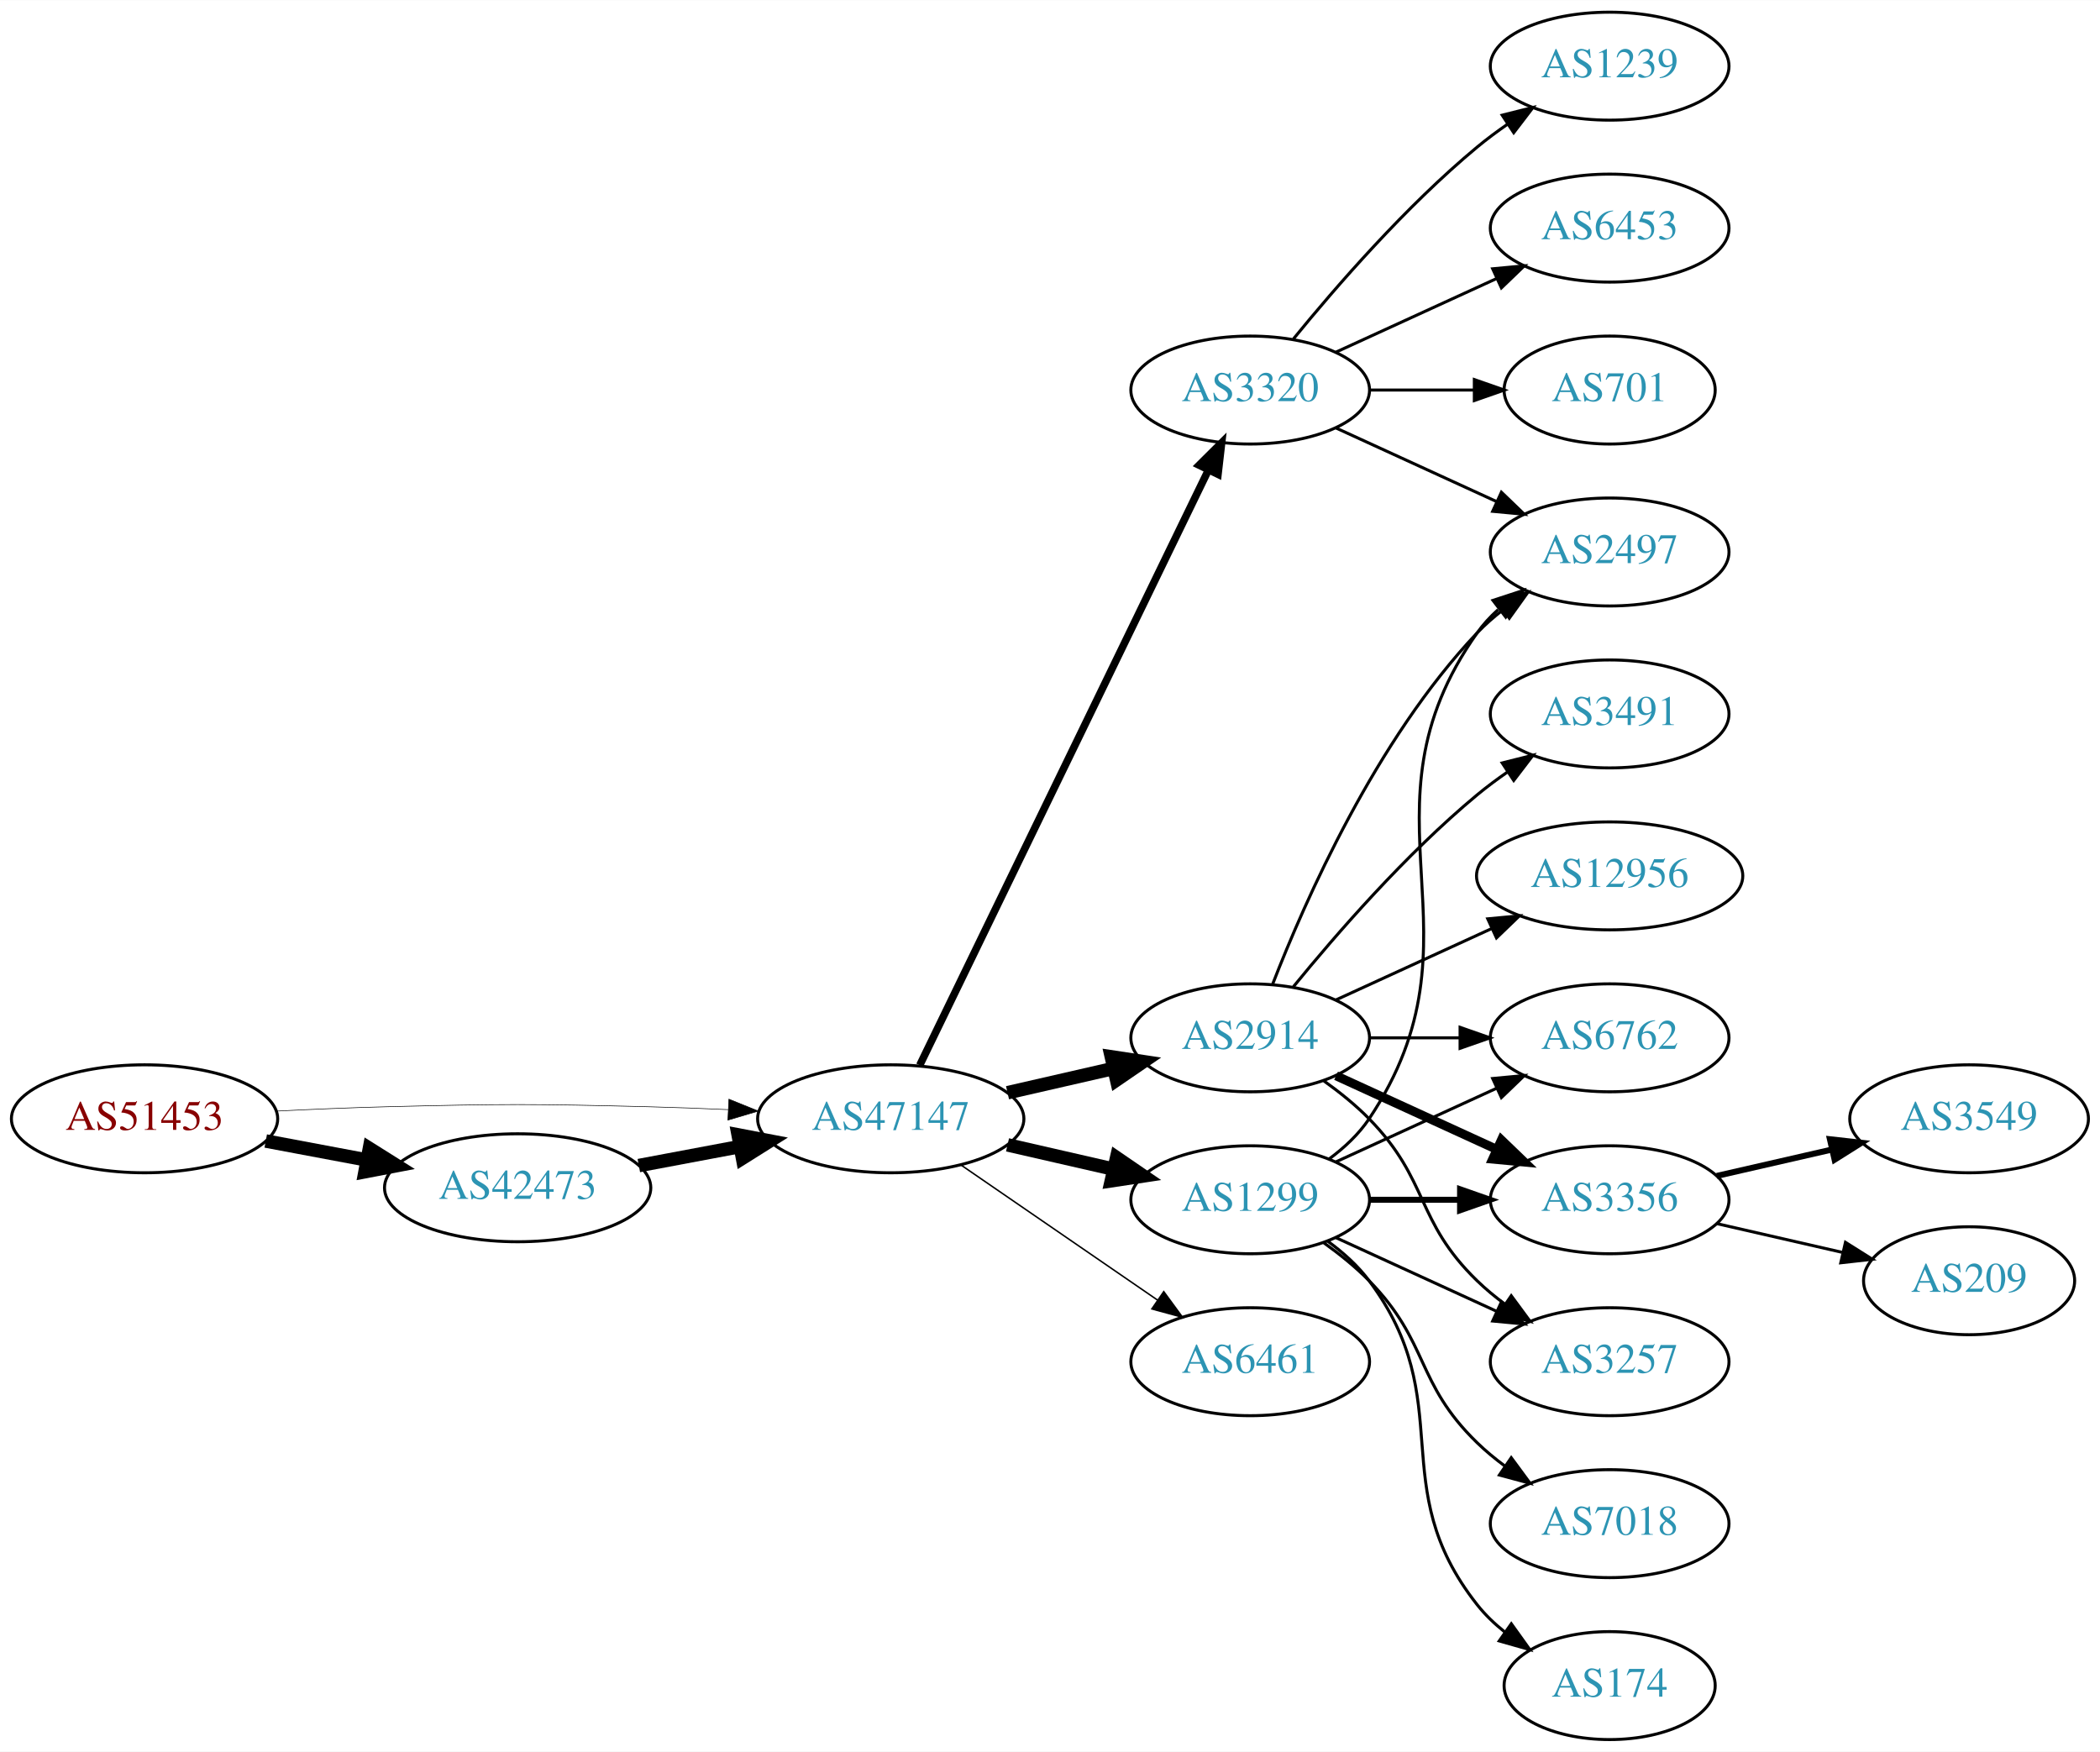
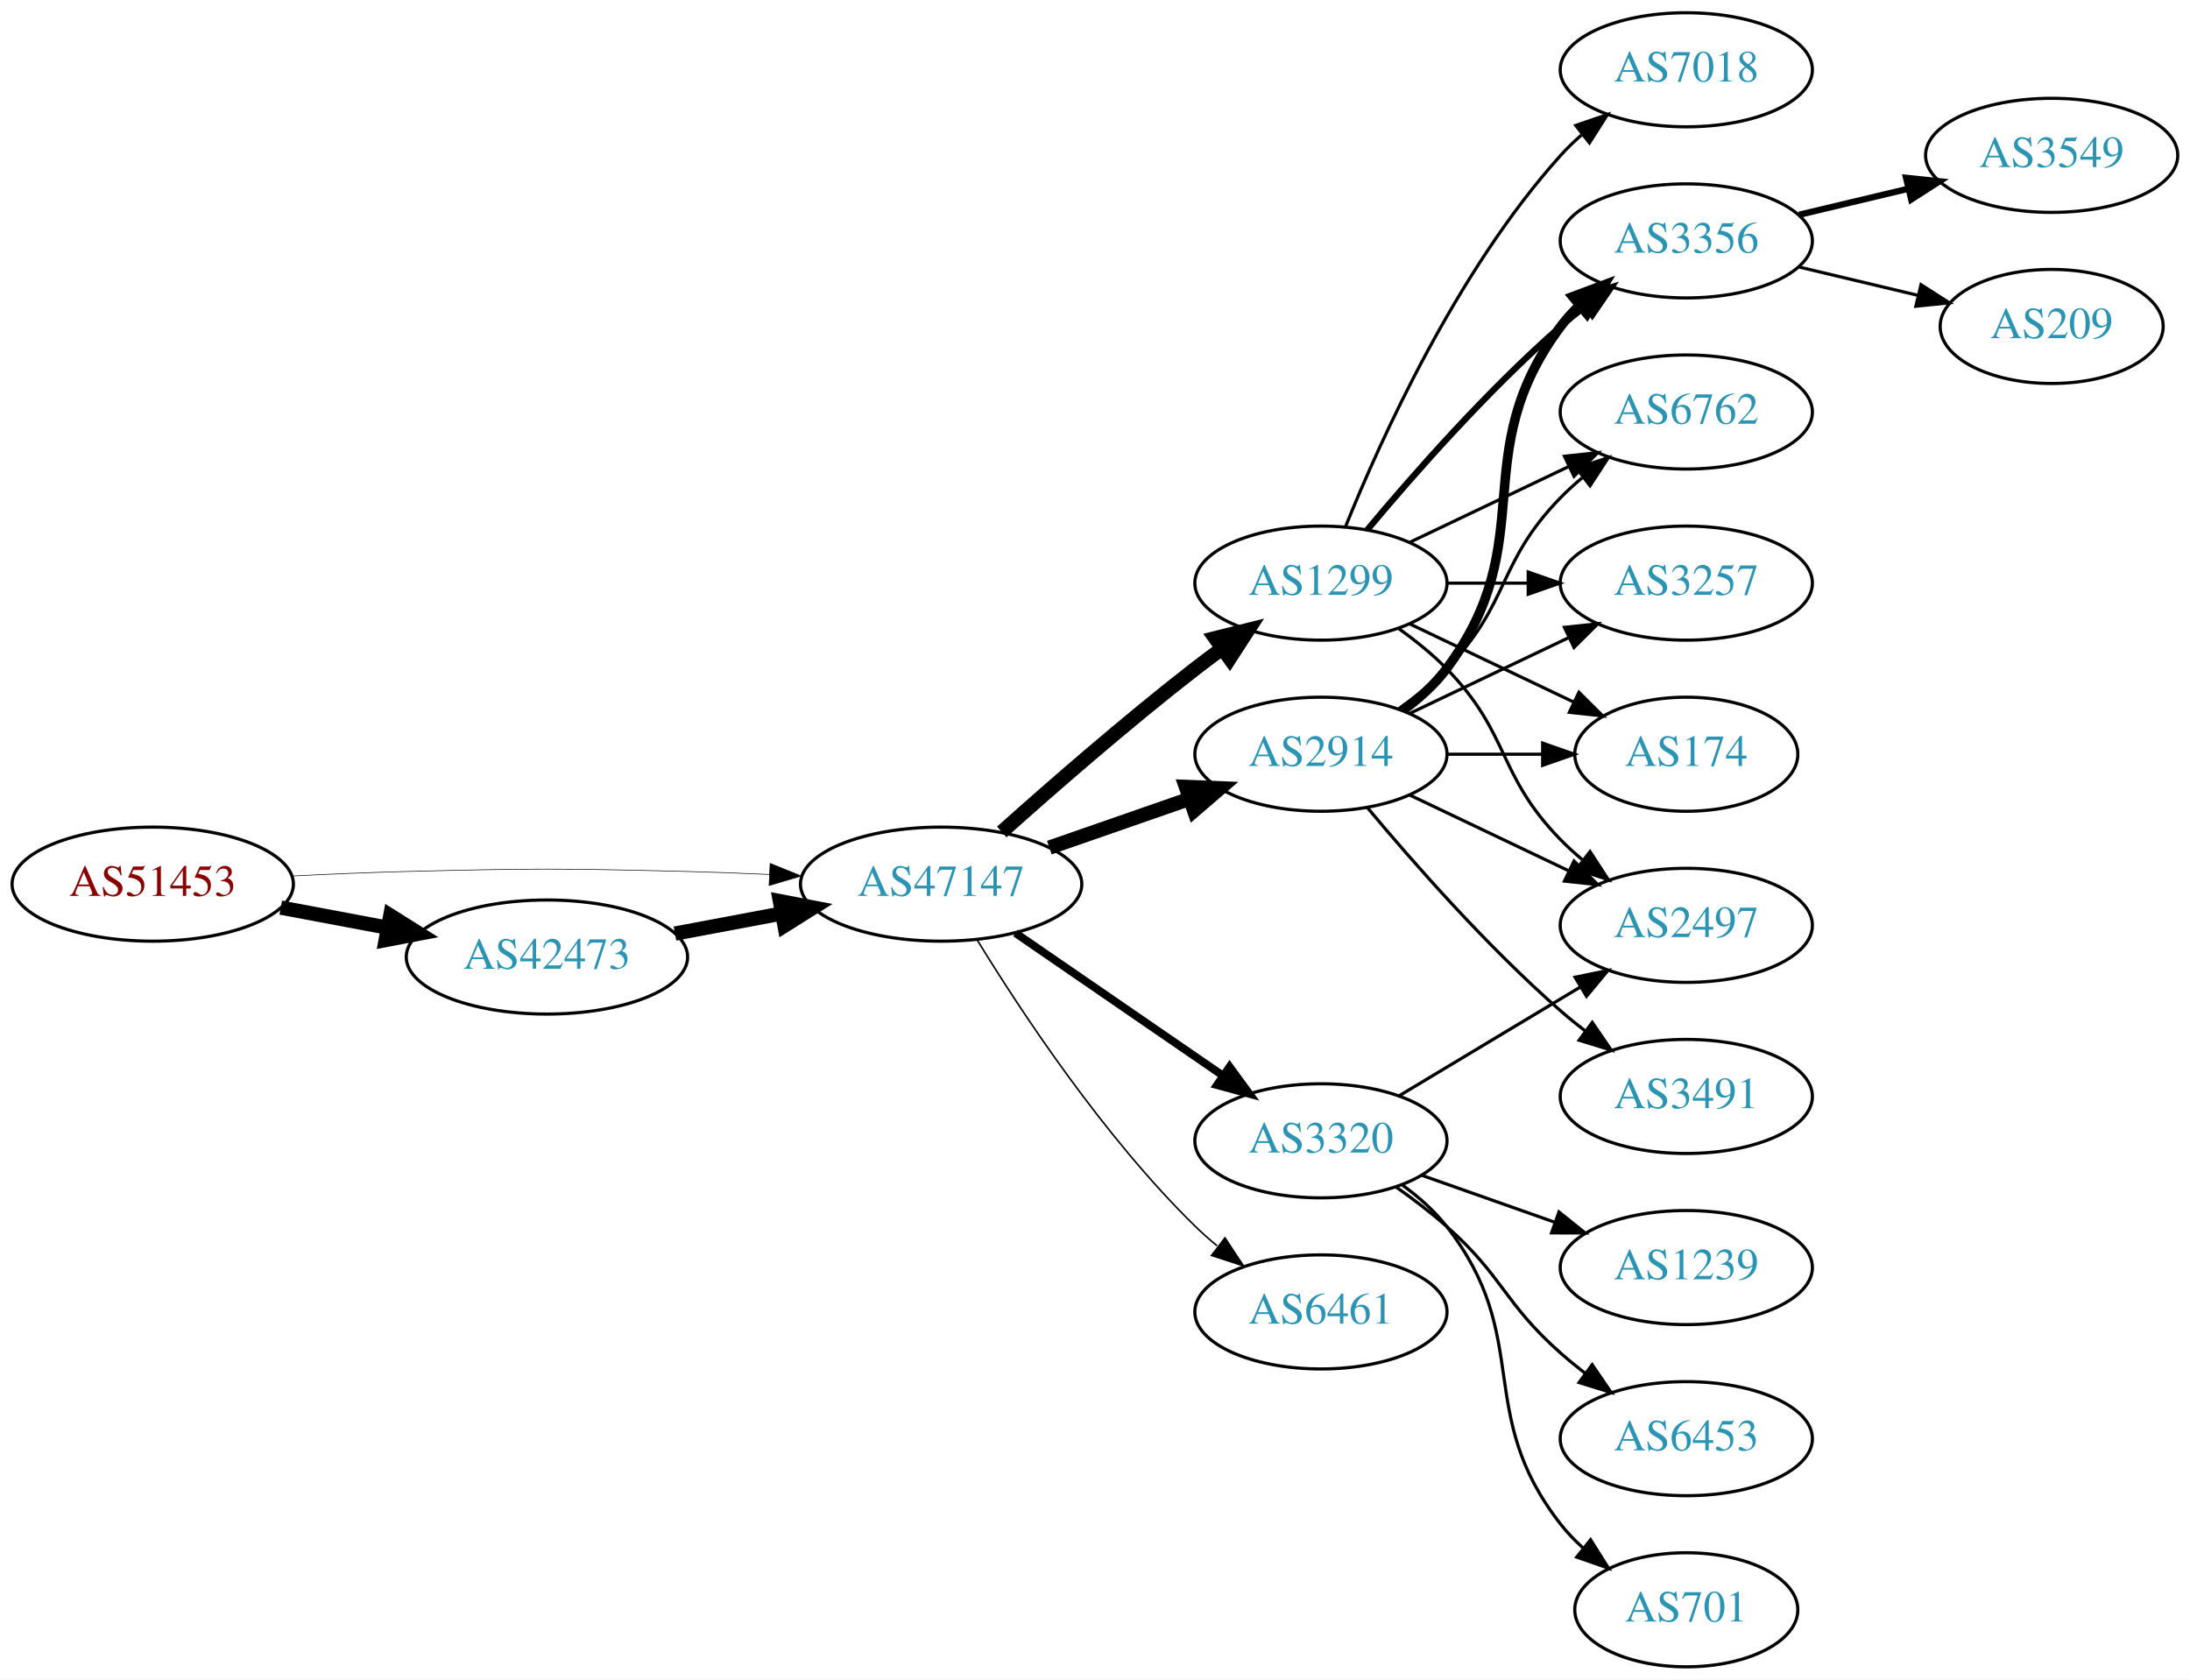
- <svg xmlns="http://www.w3.org/2000/svg" xmlns:xlink="http://www.w3.org/1999/xlink" width="700pt" height="584pt" viewBox="0.00 0.00 700.15 584.00">
-   <g id="graph0" class="graph" transform="scale(1 1) rotate(0) translate(4 580)">
-     <polygon fill="white" stroke="none" points="-4,4 -4,-580 696.155,-580 696.155,4 -4,4" />
+ <svg xmlns="http://www.w3.org/2000/svg" xmlns:xlink="http://www.w3.org/1999/xlink" width="691pt" height="530pt" viewBox="0.00 0.00 691.06 530.00">
+   <g id="graph0" class="graph" transform="scale(1 1) rotate(0) translate(4 526)">
+     <polygon fill="white" stroke="none" points="-4,4 -4,-526 687.055,-526 687.055,4 -4,4" />
    <g id="node1" class="node">
      <g id="a_node1">
        <a xlink:href="/asn/51453" xlink:title="AS51453 ~ powered by ANX [AT]">
-           <ellipse fill="#ffffff" stroke="black" cx="44.196" cy="-207" rx="44.393" ry="18" />
-           <text text-anchor="middle" x="44.196" y="-203.3" font-family="Times,serif" font-size="14.00" fill="#880000">AS51453</text>
+           <ellipse fill="#ffffff" stroke="black" cx="44.196" cy="-247" rx="44.393" ry="18" />
+           <text text-anchor="middle" x="44.196" y="-243.3" font-family="Times,serif" font-size="14.00" fill="#880000">AS51453</text>
        </a>
      </g>
    </g>
    <g id="node2" class="node">
      <g id="a_node2">
        <a xlink:href="/asn/42473" xlink:title="AS42473 ~ ANEXIA Internetdienstleistungs GmbH [AT]">
-           <ellipse fill="#ffffff" stroke="black" cx="168.588" cy="-184" rx="44.393" ry="18" />
-           <text text-anchor="middle" x="168.588" y="-180.3" font-family="Times,serif" font-size="14.00" fill="#2c94b3">AS42473</text>
+           <ellipse fill="#ffffff" stroke="black" cx="168.588" cy="-224" rx="44.393" ry="18" />
+           <text text-anchor="middle" x="168.588" y="-220.3" font-family="Times,serif" font-size="14.00" fill="#2c94b3">AS42473</text>
        </a>
      </g>
    </g>
    <g id="edge1" class="edge">
-       <path fill="none" stroke="black" stroke-width="4.5" d="M84.595,-199.596C95.296,-197.585 107.019,-195.382 118.196,-193.282" />
-       <polygon fill="black" stroke="black" stroke-width="4.5" points="119.162,-197.107 128.263,-191.39 117.707,-189.367 119.162,-197.107" />
+       <path fill="none" stroke="black" stroke-width="4.5" d="M84.595,-239.596C95.296,-237.585 107.019,-235.382 118.196,-233.282" />
+       <polygon fill="black" stroke="black" stroke-width="4.5" points="119.162,-237.107 128.263,-231.39 117.707,-229.367 119.162,-237.107" />
    </g>
    <g id="node3" class="node">
      <g id="a_node3">
        <a xlink:href="/asn/47147" xlink:title="AS47147 ~ ANEXIA Internetdienstleistungs GmbH [AT]">
-           <ellipse fill="#ffffff" stroke="black" cx="292.98" cy="-207" rx="44.393" ry="18" />
-           <text text-anchor="middle" x="292.98" y="-203.3" font-family="Times,serif" font-size="14.00" fill="#2c94b3">AS47147</text>
+           <ellipse fill="#ffffff" stroke="black" cx="292.98" cy="-247" rx="44.393" ry="18" />
+           <text text-anchor="middle" x="292.98" y="-243.3" font-family="Times,serif" font-size="14.00" fill="#2c94b3">AS47147</text>
        </a>
      </g>
    </g>
    <g id="edge2" class="edge">
-       <path fill="none" stroke="black" stroke-width="0.196" d="M88.339,-209.575C100.033,-210.165 112.694,-210.705 124.392,-211 163.665,-211.991 173.511,-211.991 212.784,-211 221.192,-210.788 230.098,-210.449 238.784,-210.056" />
-       <polygon fill="black" stroke="black" stroke-width="0.196" points="239.017,-213.549 248.838,-209.575 238.682,-206.557 239.017,-213.549" />
+       <path fill="none" stroke="black" stroke-width="0.196" d="M88.339,-249.575C100.033,-250.165 112.694,-250.705 124.392,-251 163.665,-251.991 173.511,-251.991 212.784,-251 221.192,-250.788 230.098,-250.449 238.784,-250.056" />
+       <polygon fill="black" stroke="black" stroke-width="0.196" points="239.017,-253.549 248.838,-249.575 238.682,-246.557 239.017,-253.549" />
    </g>
    <g id="edge3" class="edge">
-       <path fill="none" stroke="black" stroke-width="4.5" d="M208.988,-191.404C219.688,-193.415 231.411,-195.618 242.589,-197.718" />
-       <polygon fill="black" stroke="black" stroke-width="4.5" points="242.1,-201.633 252.655,-199.61 243.554,-193.893 242.1,-201.633" />
+       <path fill="none" stroke="black" stroke-width="4.5" d="M208.988,-231.404C219.688,-233.415 231.411,-235.618 242.589,-237.718" />
+       <polygon fill="black" stroke="black" stroke-width="4.5" points="242.1,-241.633 252.655,-239.61 243.554,-233.893 242.1,-241.633" />
    </g>
    <g id="node4" class="node">
      <g id="a_node4">
-         <a xlink:href="/asn/2914" xlink:title="AS2914 ~ NTT America, Inc. [US]">
-           <ellipse fill="#ffffff" stroke="black" cx="412.823" cy="-234" rx="39.794" ry="18" />
-           <text text-anchor="middle" x="412.823" y="-230.3" font-family="Times,serif" font-size="14.00" fill="#2c94b3">AS2914</text>
+         <a xlink:href="/asn/3320" xlink:title="AS3320 ~ DTAG [DE]">
+           <ellipse fill="#ffffff" stroke="black" cx="412.823" cy="-166" rx="39.794" ry="18" />
+           <text text-anchor="middle" x="412.823" y="-162.3" font-family="Times,serif" font-size="14.00" fill="#2c94b3">AS3320</text>
        </a>
      </g>
    </g>
    <g id="edge4" class="edge">
-       <path fill="none" stroke="black" stroke-width="4.5" d="M331.915,-215.692C343.156,-218.267 355.568,-221.111 367.192,-223.774" />
-       <polygon fill="black" stroke="black" stroke-width="4.5" points="366.527,-227.661 377.153,-226.057 368.285,-219.985 366.527,-227.661" />
+       <path fill="none" stroke="black" stroke-width="2.5" d="M316.423,-231.574C335.004,-218.802 361.565,-200.545 381.945,-186.537" />
+       <polygon fill="black" stroke="black" stroke-width="2.5" points="384.001,-189.371 390.259,-180.822 380.036,-183.602 384.001,-189.371" />
    </g>
    <g id="node5" class="node">
      <g id="a_node5">
-         <a xlink:href="/asn/3320" xlink:title="AS3320 ~ DTAG [DE]">
-           <ellipse fill="#ffffff" stroke="black" cx="412.823" cy="-450" rx="39.794" ry="18" />
-           <text text-anchor="middle" x="412.823" y="-446.3" font-family="Times,serif" font-size="14.00" fill="#2c94b3">AS3320</text>
+         <a xlink:href="/asn/2914" xlink:title="AS2914 ~ NTT America, Inc. [US]">
+           <ellipse fill="#ffffff" stroke="black" cx="412.823" cy="-288" rx="39.794" ry="18" />
+           <text text-anchor="middle" x="412.823" y="-284.3" font-family="Times,serif" font-size="14.00" fill="#2c94b3">AS2914</text>
        </a>
      </g>
    </g>
    <g id="edge5" class="edge">
-       <path fill="none" stroke="black" stroke-width="2.5" d="M302.646,-224.868C323.126,-267.101 374.614,-373.272 398.84,-423.227" />
-       <polygon fill="black" stroke="black" stroke-width="2.5" points="395.791,-424.963 403.304,-432.433 402.09,-421.908 395.791,-424.963" />
+       <path fill="none" stroke="black" stroke-width="4.5" d="M327.12,-258.53C340.837,-263.302 356.877,-268.883 371.286,-273.896" />
+       <polygon fill="black" stroke="black" stroke-width="4.5" points="370.214,-277.692 380.953,-277.26 372.802,-270.255 370.214,-277.692" />
    </g>
    <g id="node6" class="node">
      <g id="a_node6">
        <a xlink:href="/asn/1299" xlink:title="AS1299 ~ Telia Carrier [EU]">
-           <ellipse fill="#ffffff" stroke="black" cx="412.823" cy="-180" rx="39.794" ry="18" />
-           <text text-anchor="middle" x="412.823" y="-176.3" font-family="Times,serif" font-size="14.00" fill="#2c94b3">AS1299</text>
+           <ellipse fill="#ffffff" stroke="black" cx="412.823" cy="-342" rx="39.794" ry="18" />
+           <text text-anchor="middle" x="412.823" y="-338.3" font-family="Times,serif" font-size="14.00" fill="#2c94b3">AS1299</text>
        </a>
      </g>
    </g>
    <g id="edge6" class="edge">
-       <path fill="none" stroke="black" stroke-width="4.5" d="M331.915,-198.308C343.156,-195.733 355.568,-192.889 367.192,-190.226" />
-       <polygon fill="black" stroke="black" stroke-width="4.5" points="368.285,-194.015 377.153,-187.943 366.527,-186.339 368.285,-194.015" />
+       <path fill="none" stroke="black" stroke-width="4.5" d="M312.107,-263.471C327.885,-277.585 351.553,-298.23 373.176,-315 375.911,-317.121 378.797,-319.278 381.709,-321.401" />
+       <polygon fill="black" stroke="black" stroke-width="4.5" points="379.455,-324.63 389.882,-327.236 384.031,-318.221 379.455,-324.63" />
    </g>
    <g id="node7" class="node">
      <g id="a_node7">
        <a xlink:href="/asn/6461" xlink:title="AS6461 ~ Zayo Bandwidth [US]">
-           <ellipse fill="#ffffff" stroke="black" cx="412.823" cy="-126" rx="39.794" ry="18" />
-           <text text-anchor="middle" x="412.823" y="-122.3" font-family="Times,serif" font-size="14.00" fill="#2c94b3">AS6461</text>
+           <ellipse fill="#ffffff" stroke="black" cx="412.823" cy="-112" rx="39.794" ry="18" />
+           <text text-anchor="middle" x="412.823" y="-108.3" font-family="Times,serif" font-size="14.00" fill="#2c94b3">AS6461</text>
        </a>
      </g>
    </g>
    <g id="edge7" class="edge">
-       <path fill="none" stroke="black" stroke-width="0.5" d="M316.423,-191.574C335.004,-178.802 361.565,-160.545 381.945,-146.537" />
-       <polygon fill="black" stroke="black" stroke-width="0.5" points="384.001,-149.371 390.259,-140.822 380.036,-143.602 384.001,-149.371" />
-     </g>
-     <g id="node8" class="node">
-       <g id="a_node8">
-         <a xlink:href="/asn/6762" xlink:title="AS6762 ~ TELECOM ITALIA SPARKLE S.p.A. [IT]">
-           <ellipse fill="#ffffff" stroke="black" cx="532.666" cy="-234" rx="39.794" ry="18" />
-           <text text-anchor="middle" x="532.666" y="-230.3" font-family="Times,serif" font-size="14.00" fill="#2c94b3">AS6762</text>
-         </a>
-       </g>
-     </g>
-     <g id="edge8" class="edge">
-       <path fill="none" stroke="black" d="M452.736,-234C462.289,-234 472.639,-234 482.601,-234" />
-       <polygon fill="black" stroke="black" points="482.794,-237.5 492.794,-234 482.794,-230.5 482.794,-237.5" />
-     </g>
-     <g id="node9" class="node">
-       <g id="a_node9">
-         <a xlink:href="/asn/3491" xlink:title="AS3491 ~ PCCW Global, Inc. [US]">
-           <ellipse fill="#ffffff" stroke="black" cx="532.666" cy="-342" rx="39.794" ry="18" />
-           <text text-anchor="middle" x="532.666" y="-338.3" font-family="Times,serif" font-size="14.00" fill="#2c94b3">AS3491</text>
-         </a>
-       </g>
-     </g>
-     <g id="edge9" class="edge">
-       <path fill="none" stroke="black" d="M427.242,-251.065C441.357,-268.375 464.771,-295.345 488.469,-315 491.686,-317.668 495.186,-320.27 498.757,-322.741" />
-       <polygon fill="black" stroke="black" points="496.835,-325.666 507.113,-328.236 500.68,-319.817 496.835,-325.666" />
-     </g>
-     <g id="node10" class="node">
-       <g id="a_node10">
-         <a xlink:href="/asn/12956" xlink:title="AS12956 ~ TELXIUS [ES]">
-           <ellipse fill="#ffffff" stroke="black" cx="532.666" cy="-288" rx="44.393" ry="18" />
-           <text text-anchor="middle" x="532.666" y="-284.3" font-family="Times,serif" font-size="14.00" fill="#2c94b3">AS12956</text>
-         </a>
-       </g>
-     </g>
-     <g id="edge10" class="edge">
-       <path fill="none" stroke="black" d="M441.452,-246.661C456.95,-253.762 476.516,-262.728 493.463,-270.494" />
-       <polygon fill="black" stroke="black" points="492.016,-273.681 502.565,-274.665 494.933,-267.317 492.016,-273.681" />
-     </g>
-     <g id="node11" class="node">
-       <g id="a_node11">
-         <a xlink:href="/asn/2497" xlink:title="AS2497 ~ Internet Initiative Japan Inc. [JP]">
-           <ellipse fill="#ffffff" stroke="black" cx="532.666" cy="-396" rx="39.794" ry="18" />
-           <text text-anchor="middle" x="532.666" y="-392.3" font-family="Times,serif" font-size="14.00" fill="#2c94b3">AS2497</text>
-         </a>
-       </g>
-     </g>
-     <g id="edge11" class="edge">
-       <path fill="none" stroke="black" d="M420.346,-251.994C431.097,-279.728 454.754,-333.429 488.469,-369 491.055,-371.728 493.973,-374.294 497.041,-376.677" />
-       <polygon fill="black" stroke="black" points="495.195,-379.658 505.389,-382.543 499.219,-373.93 495.195,-379.658" />
+       <path fill="none" stroke="black" stroke-width="0.5" d="M304.246,-229.56C318.055,-207.009 344.243,-167.278 373.176,-139 375.317,-136.908 377.634,-134.863 380.034,-132.894" />
+       <polygon fill="black" stroke="black" stroke-width="0.5" points="382.544,-135.382 388.375,-126.536 378.301,-129.815 382.544,-135.382" />
    </g>
    <g id="node12" class="node">
      <g id="a_node12">
-         <a xlink:href="/asn/3356" xlink:title="AS3356 ~ Level 3 Parent, LLC [US]">
-           <ellipse fill="#ffffff" stroke="black" cx="532.666" cy="-180" rx="39.794" ry="18" />
-           <text text-anchor="middle" x="532.666" y="-176.3" font-family="Times,serif" font-size="14.00" fill="#2c94b3">AS3356</text>
-         </a>
-       </g>
-     </g>
-     <g id="edge12" class="edge">
-       <path fill="none" stroke="black" stroke-width="3" d="M441.452,-221.339C457.409,-214.027 477.679,-204.739 494.962,-196.819" />
-       <polygon fill="black" stroke="black" stroke-width="3" points="496.577,-199.929 504.21,-192.581 493.661,-193.565 496.577,-199.929" />
-     </g>
-     <g id="node13" class="node">
-       <g id="a_node13">
-         <a xlink:href="/asn/3257" xlink:title="AS3257 ~ GTT [DE]">
-           <ellipse fill="#ffffff" stroke="black" cx="532.666" cy="-126" rx="39.794" ry="18" />
-           <text text-anchor="middle" x="532.666" y="-122.3" font-family="Times,serif" font-size="14.00" fill="#2c94b3">AS3257</text>
-         </a>
-       </g>
-     </g>
-     <g id="edge13" class="edge">
-       <path fill="none" stroke="black" d="M437.417,-219.611C442.673,-215.852 448.005,-211.563 452.469,-207 472.642,-186.383 467.776,-173.094 488.469,-153 491.315,-150.237 494.488,-147.614 497.789,-145.166" />
-       <polygon fill="black" stroke="black" points="499.854,-147.994 506.136,-139.462 495.905,-142.214 499.854,-147.994" />
-     </g>
-     <g id="edge21" class="edge">
-       <path fill="none" stroke="black" d="M441.452,-437.339C457.409,-430.027 477.679,-420.739 494.962,-412.819" />
-       <polygon fill="black" stroke="black" points="496.577,-415.929 504.21,-408.581 493.661,-409.565 496.577,-415.929" />
+         <a xlink:href="/asn/2497" xlink:title="AS2497 ~ Internet Initiative Japan Inc. [JP]">
+           <ellipse fill="#ffffff" stroke="black" cx="528.116" cy="-234" rx="39.794" ry="18" />
+           <text text-anchor="middle" x="528.116" y="-230.3" font-family="Times,serif" font-size="14.00" fill="#2c94b3">AS2497</text>
+         </a>
+       </g>
+     </g>
+     <g id="edge18" class="edge">
+       <path fill="none" stroke="black" d="M437.573,-180.255C454.19,-190.229 476.586,-203.671 494.822,-214.617" />
+       <polygon fill="black" stroke="black" points="493.022,-217.618 503.397,-219.764 496.624,-211.616 493.022,-217.618" />
    </g>
    <g id="node16" class="node">
      <g id="a_node16">
        <a xlink:href="/asn/1239" xlink:title="AS1239 ~ Sprint [US]">
-           <ellipse fill="#ffffff" stroke="black" cx="532.666" cy="-558" rx="39.794" ry="18" />
-           <text text-anchor="middle" x="532.666" y="-554.3" font-family="Times,serif" font-size="14.00" fill="#2c94b3">AS1239</text>
-         </a>
-       </g>
-     </g>
-     <g id="edge20" class="edge">
-       <path fill="none" stroke="black" d="M427.242,-467.065C441.357,-484.375 464.771,-511.345 488.469,-531 491.686,-533.668 495.186,-536.27 498.757,-538.741" />
-       <polygon fill="black" stroke="black" points="496.835,-541.666 507.113,-544.236 500.68,-535.817 496.835,-541.666" />
+           <ellipse fill="#ffffff" stroke="black" cx="528.116" cy="-126" rx="39.794" ry="18" />
+           <text text-anchor="middle" x="528.116" y="-122.3" font-family="Times,serif" font-size="14.00" fill="#2c94b3">AS1239</text>
+         </a>
+       </g>
+     </g>
+     <g id="edge16" class="edge">
+       <path fill="none" stroke="black" d="M444.781,-155.07C457.644,-150.528 472.75,-145.195 486.487,-140.345" />
+       <polygon fill="black" stroke="black" points="487.931,-143.547 496.196,-136.917 485.601,-136.946 487.931,-143.547" />
    </g>
    <g id="node17" class="node">
      <g id="a_node17">
        <a xlink:href="/asn/6453" xlink:title="AS6453 ~ TATA COMMUNICATIONS (AMERICA) INC [US]">
-           <ellipse fill="#ffffff" stroke="black" cx="532.666" cy="-504" rx="39.794" ry="18" />
-           <text text-anchor="middle" x="532.666" y="-500.3" font-family="Times,serif" font-size="14.00" fill="#2c94b3">AS6453</text>
-         </a>
-       </g>
-     </g>
-     <g id="edge22" class="edge">
-       <path fill="none" stroke="black" d="M441.452,-462.661C457.409,-469.973 477.679,-479.261 494.962,-487.181" />
-       <polygon fill="black" stroke="black" points="493.661,-490.435 504.21,-491.419 496.577,-484.071 493.661,-490.435" />
+           <ellipse fill="#ffffff" stroke="black" cx="528.116" cy="-72" rx="39.794" ry="18" />
+           <text text-anchor="middle" x="528.116" y="-68.3" font-family="Times,serif" font-size="14.00" fill="#2c94b3">AS6453</text>
+         </a>
+       </g>
+     </g>
+     <g id="edge17" class="edge">
+       <path fill="none" stroke="black" d="M436.55,-151.411C441.95,-147.6 447.564,-143.337 452.469,-139 470.389,-123.159 470.55,-114.841 488.469,-99 490.922,-96.832 493.552,-94.682 496.244,-92.597" />
+       <polygon fill="black" stroke="black" points="498.42,-95.342 504.389,-86.589 494.264,-89.709 498.42,-95.342" />
    </g>
    <g id="node18" class="node">
      <g id="a_node18">
        <a xlink:href="/asn/701" xlink:title="AS701 ~ UUNET [US]">
-           <ellipse fill="#ffffff" stroke="black" cx="532.666" cy="-450" rx="35.194" ry="18" />
-           <text text-anchor="middle" x="532.666" y="-446.3" font-family="Times,serif" font-size="14.00" fill="#2c94b3">AS701</text>
-         </a>
-       </g>
+           <ellipse fill="#ffffff" stroke="black" cx="528.116" cy="-18" rx="35.194" ry="18" />
+           <text text-anchor="middle" x="528.116" y="-14.3" font-family="Times,serif" font-size="14.00" fill="#2c94b3">AS701</text>
+         </a>
+       </g>
+     </g>
+     <g id="edge19" class="edge">
+       <path fill="none" stroke="black" d="M438.593,-151.995C443.677,-148.272 448.639,-143.901 452.469,-139 480.017,-103.751 460.922,-80.249 488.469,-45 490.536,-42.356 492.932,-39.866 495.498,-37.549" />
+       <polygon fill="black" stroke="black" points="497.91,-40.103 503.552,-31.135 493.549,-34.627 497.91,-40.103" />
+     </g>
+     <g id="node8" class="node">
+       <g id="a_node8">
+         <a xlink:href="/asn/3356" xlink:title="AS3356 ~ Level 3 Parent, LLC [US]">
+           <ellipse fill="#ffffff" stroke="black" cx="528.116" cy="-450" rx="39.794" ry="18" />
+           <text text-anchor="middle" x="528.116" y="-446.3" font-family="Times,serif" font-size="14.00" fill="#2c94b3">AS3356</text>
+         </a>
+       </g>
+     </g>
+     <g id="edge8" class="edge">
+       <path fill="none" stroke="black" stroke-width="3" d="M438.754,-301.882C443.83,-305.611 448.748,-310.016 452.469,-315 482.741,-355.542 458.198,-382.458 488.469,-423 490.214,-425.336 492.221,-427.545 494.385,-429.617" />
+       <polygon fill="black" stroke="black" stroke-width="3" points="492.262,-432.405 502.185,-436.118 496.744,-427.027 492.262,-432.405" />
+     </g>
+     <g id="node9" class="node">
+       <g id="a_node9">
+         <a xlink:href="/asn/6762" xlink:title="AS6762 ~ TELECOM ITALIA SPARKLE S.p.A. [IT]">
+           <ellipse fill="#ffffff" stroke="black" cx="528.116" cy="-396" rx="39.794" ry="18" />
+           <text text-anchor="middle" x="528.116" y="-392.3" font-family="Times,serif" font-size="14.00" fill="#2c94b3">AS6762</text>
+         </a>
+       </g>
+     </g>
+     <g id="edge9" class="edge">
+       <path fill="none" stroke="black" d="M437.417,-302.389C442.673,-306.148 448.005,-310.437 452.469,-315 472.642,-335.617 468.297,-348.383 488.469,-369 490.562,-371.139 492.846,-373.218 495.222,-375.21" />
+       <polygon fill="black" stroke="black" points="493.466,-378.275 503.522,-381.611 497.741,-372.732 493.466,-378.275" />
+     </g>
+     <g id="node10" class="node">
+       <g id="a_node10">
+         <a xlink:href="/asn/3491" xlink:title="AS3491 ~ PCCW Global, Inc. [US]">
+           <ellipse fill="#ffffff" stroke="black" cx="528.116" cy="-180" rx="39.794" ry="18" />
+           <text text-anchor="middle" x="528.116" y="-176.3" font-family="Times,serif" font-size="14.00" fill="#2c94b3">AS3491</text>
+         </a>
+       </g>
+     </g>
+     <g id="edge10" class="edge">
+       <path fill="none" stroke="black" d="M427.453,-271.183C441.736,-254.071 465.282,-227.255 488.469,-207 490.935,-204.846 493.574,-202.706 496.271,-200.628" />
+       <polygon fill="black" stroke="black" points="498.444,-203.375 504.425,-194.63 494.296,-197.736 498.444,-203.375" />
+     </g>
+     <g id="node11" class="node">
+       <g id="a_node11">
+         <a xlink:href="/asn/3257" xlink:title="AS3257 ~ GTT [DE]">
+           <ellipse fill="#ffffff" stroke="black" cx="528.116" cy="-342" rx="39.794" ry="18" />
+           <text text-anchor="middle" x="528.116" y="-338.3" font-family="Times,serif" font-size="14.00" fill="#2c94b3">AS3257</text>
+         </a>
+       </g>
+     </g>
+     <g id="edge11" class="edge">
+       <path fill="none" stroke="black" d="M440.959,-300.934C455.953,-308.081 474.774,-317.052 490.998,-324.785" />
+       <polygon fill="black" stroke="black" points="489.668,-328.028 500.201,-329.171 492.68,-321.709 489.668,-328.028" />
+     </g>
+     <g id="edge12" class="edge">
+       <path fill="none" stroke="black" d="M440.959,-275.066C455.953,-267.919 474.774,-258.948 490.998,-251.215" />
+       <polygon fill="black" stroke="black" points="492.68,-254.291 500.201,-246.829 489.668,-247.972 492.68,-254.291" />
+     </g>
+     <g id="node13" class="node">
+       <g id="a_node13">
+         <a xlink:href="/asn/174" xlink:title="AS174 ~ Cogent Communications [US]">
+           <ellipse fill="#ffffff" stroke="black" cx="528.116" cy="-288" rx="35.194" ry="18" />
+           <text text-anchor="middle" x="528.116" y="-284.3" font-family="Times,serif" font-size="14.00" fill="#2c94b3">AS174</text>
+         </a>
+       </g>
+     </g>
+     <g id="edge13" class="edge">
+       <path fill="none" stroke="black" d="M452.495,-288C462.201,-288 472.691,-288 482.654,-288" />
+       <polygon fill="black" stroke="black" points="482.79,-291.5 492.79,-288 482.79,-284.5 482.79,-291.5" />
+     </g>
+     <g id="edge22" class="edge">
+       <path fill="none" stroke="black" stroke-width="2" d="M427.453,-358.817C441.736,-375.929 465.282,-402.745 488.469,-423 490.935,-425.154 493.574,-427.294 496.271,-429.372" />
+       <polygon fill="black" stroke="black" stroke-width="2" points="494.296,-432.264 504.425,-435.37 498.444,-426.625 494.296,-432.264" />
+     </g>
+     <g id="edge21" class="edge">
+       <path fill="none" stroke="black" d="M440.959,-354.934C455.953,-362.081 474.774,-371.052 490.998,-378.785" />
+       <polygon fill="black" stroke="black" points="489.668,-382.028 500.201,-383.171 492.68,-375.709 489.668,-382.028" />
    </g>
    <g id="edge23" class="edge">
-       <path fill="none" stroke="black" d="M452.736,-450C463.822,-450 475.982,-450 487.364,-450" />
-       <polygon fill="black" stroke="black" points="487.546,-453.5 497.546,-450 487.546,-446.5 487.546,-453.5" />
-     </g>
-     <g id="edge15" class="edge">
-       <path fill="none" stroke="black" d="M441.452,-192.661C457.409,-199.973 477.679,-209.261 494.962,-217.181" />
-       <polygon fill="black" stroke="black" points="493.661,-220.435 504.21,-221.419 496.577,-214.071 493.661,-220.435" />
-     </g>
-     <g id="edge17" class="edge">
-       <path fill="none" stroke="black" d="M439.142,-193.607C444.198,-197.351 449.01,-201.831 452.469,-207 493.494,-268.294 445.89,-308.775 488.469,-369 490.461,-371.816 492.848,-374.401 495.464,-376.76" />
-       <polygon fill="black" stroke="black" points="493.763,-379.865 503.832,-383.162 498.016,-374.306 493.763,-379.865" />
-     </g>
-     <g id="edge16" class="edge">
-       <path fill="none" stroke="black" stroke-width="2" d="M452.736,-180C462.289,-180 472.639,-180 482.601,-180" />
-       <polygon fill="black" stroke="black" stroke-width="2" points="482.794,-183.5 492.794,-180 482.794,-176.5 482.794,-183.5" />
-     </g>
-     <g id="edge14" class="edge">
-       <path fill="none" stroke="black" d="M441.452,-167.339C457.409,-160.027 477.679,-150.739 494.962,-142.819" />
-       <polygon fill="black" stroke="black" points="496.577,-145.929 504.21,-138.581 493.661,-139.565 496.577,-145.929" />
+       <path fill="none" stroke="black" d="M452.495,-342C460.698,-342 469.462,-342 477.994,-342" />
+       <polygon fill="black" stroke="black" points="478.233,-345.5 488.233,-342 478.233,-338.5 478.233,-345.5" />
+     </g>
+     <g id="edge24" class="edge">
+       <path fill="none" stroke="black" d="M437.417,-327.611C442.673,-323.852 448.005,-319.563 452.469,-315 472.642,-294.383 468.297,-281.617 488.469,-261 490.562,-258.861 492.846,-256.782 495.222,-254.79" />
+       <polygon fill="black" stroke="black" points="497.741,-257.268 503.522,-248.389 493.466,-251.725 497.741,-257.268" />
+     </g>
+     <g id="edge25" class="edge">
+       <path fill="none" stroke="black" d="M440.959,-329.066C456.391,-321.71 475.877,-312.423 492.412,-304.541" />
+       <polygon fill="black" stroke="black" points="494.232,-307.551 501.754,-300.089 491.221,-301.232 494.232,-307.551" />
+     </g>
+     <g id="node19" class="node">
+       <g id="a_node19">
+         <a xlink:href="/asn/7018" xlink:title="AS7018 ~ AT&amp;T Services, Inc. [US]">
+           <ellipse fill="#ffffff" stroke="black" cx="528.116" cy="-504" rx="39.794" ry="18" />
+           <text text-anchor="middle" x="528.116" y="-500.3" font-family="Times,serif" font-size="14.00" fill="#2c94b3">AS7018</text>
+         </a>
+       </g>
+     </g>
+     <g id="edge20" class="edge">
+       <path fill="none" stroke="black" d="M420.571,-359.787C431.622,-387.243 455.675,-440.578 488.469,-477 490.472,-479.224 492.691,-481.363 495.023,-483.397" />
+       <polygon fill="black" stroke="black" points="493.221,-486.433 503.242,-489.873 497.554,-480.935 493.221,-486.433" />
    </g>
    <g id="node14" class="node">
      <g id="a_node14">
-         <a xlink:href="/asn/174" xlink:title="AS174 ~ Cogent Communications [US]">
-           <ellipse fill="#ffffff" stroke="black" cx="532.666" cy="-18" rx="35.194" ry="18" />
-           <text text-anchor="middle" x="532.666" y="-14.3" font-family="Times,serif" font-size="14.00" fill="#2c94b3">AS174</text>
-         </a>
-       </g>
-     </g>
-     <g id="edge18" class="edge">
-       <path fill="none" stroke="black" d="M438.754,-166.118C443.83,-162.389 448.748,-157.984 452.469,-153 482.741,-112.458 457.171,-84.754 488.469,-45 491.116,-41.639 494.305,-38.584 497.736,-35.839" />
-       <polygon fill="black" stroke="black" points="499.874,-38.614 506.043,-30 495.849,-32.887 499.874,-38.614" />
+         <a xlink:href="/asn/3549" xlink:title="AS3549 ~ Level 3 Parent, LLC [US]">
+           <ellipse fill="#ffffff" stroke="black" cx="643.409" cy="-477" rx="39.794" ry="18" />
+           <text text-anchor="middle" x="643.409" y="-473.3" font-family="Times,serif" font-size="14.00" fill="#2c94b3">AS3549</text>
+         </a>
+       </g>
+     </g>
+     <g id="edge14" class="edge">
+       <path fill="none" stroke="black" stroke-width="2" d="M563.723,-458.248C574.594,-460.838 586.749,-463.735 598.191,-466.462" />
+       <polygon fill="black" stroke="black" stroke-width="2" points="597.475,-469.889 608.014,-468.803 599.097,-463.08 597.475,-469.889" />
    </g>
    <g id="node15" class="node">
      <g id="a_node15">
-         <a xlink:href="/asn/7018" xlink:title="AS7018 ~ AT&amp;T Services, Inc. [US]">
-           <ellipse fill="#ffffff" stroke="black" cx="532.666" cy="-72" rx="39.794" ry="18" />
-           <text text-anchor="middle" x="532.666" y="-68.3" font-family="Times,serif" font-size="14.00" fill="#2c94b3">AS7018</text>
-         </a>
-       </g>
-     </g>
-     <g id="edge19" class="edge">
-       <path fill="none" stroke="black" d="M437.417,-165.611C442.673,-161.852 448.005,-157.563 452.469,-153 472.642,-132.383 467.776,-119.094 488.469,-99 491.315,-96.237 494.488,-93.614 497.789,-91.166" />
-       <polygon fill="black" stroke="black" points="499.854,-93.993 506.136,-85.462 495.905,-88.214 499.854,-93.993" />
-     </g>
-     <g id="node19" class="node">
-       <g id="a_node19">
-         <a xlink:href="/asn/3549" xlink:title="AS3549 ~ Level 3 Parent, LLC [US]">
-           <ellipse fill="#ffffff" stroke="black" cx="652.508" cy="-207" rx="39.794" ry="18" />
-           <text text-anchor="middle" x="652.508" y="-203.3" font-family="Times,serif" font-size="14.00" fill="#2c94b3">AS3549</text>
-         </a>
-       </g>
-     </g>
-     <g id="edge24" class="edge">
-       <path fill="none" stroke="black" stroke-width="2" d="M568.385,-187.955C580.385,-190.704 594.006,-193.825 606.698,-196.733" />
-       <polygon fill="black" stroke="black" stroke-width="2" points="606.101,-200.187 616.63,-199.009 607.664,-193.364 606.101,-200.187" />
-     </g>
-     <g id="node20" class="node">
-       <g id="a_node20">
        <a xlink:href="/asn/209" xlink:title="AS209 ~ CenturyLink Communications, LLC [US]">
-           <ellipse fill="#ffffff" stroke="black" cx="652.508" cy="-153" rx="35.194" ry="18" />
-           <text text-anchor="middle" x="652.508" y="-149.3" font-family="Times,serif" font-size="14.00" fill="#2c94b3">AS209</text>
-         </a>
-       </g>
-     </g>
-     <g id="edge25" class="edge">
-       <path fill="none" stroke="black" d="M568.385,-172.045C581.477,-169.045 596.499,-165.604 610.14,-162.478" />
-       <polygon fill="black" stroke="black" points="611.282,-165.807 620.247,-160.162 609.718,-158.984 611.282,-165.807" />
+           <ellipse fill="#ffffff" stroke="black" cx="643.409" cy="-423" rx="35.194" ry="18" />
+           <text text-anchor="middle" x="643.409" y="-419.3" font-family="Times,serif" font-size="14.00" fill="#2c94b3">AS209</text>
+         </a>
+       </g>
+     </g>
+     <g id="edge15" class="edge">
+       <path fill="none" stroke="black" d="M563.723,-441.752C575.518,-438.942 588.822,-435.771 601.09,-432.847" />
+       <polygon fill="black" stroke="black" points="602.179,-436.186 611.095,-430.463 600.556,-429.376 602.179,-436.186" />
    </g>
  </g>
</svg>
